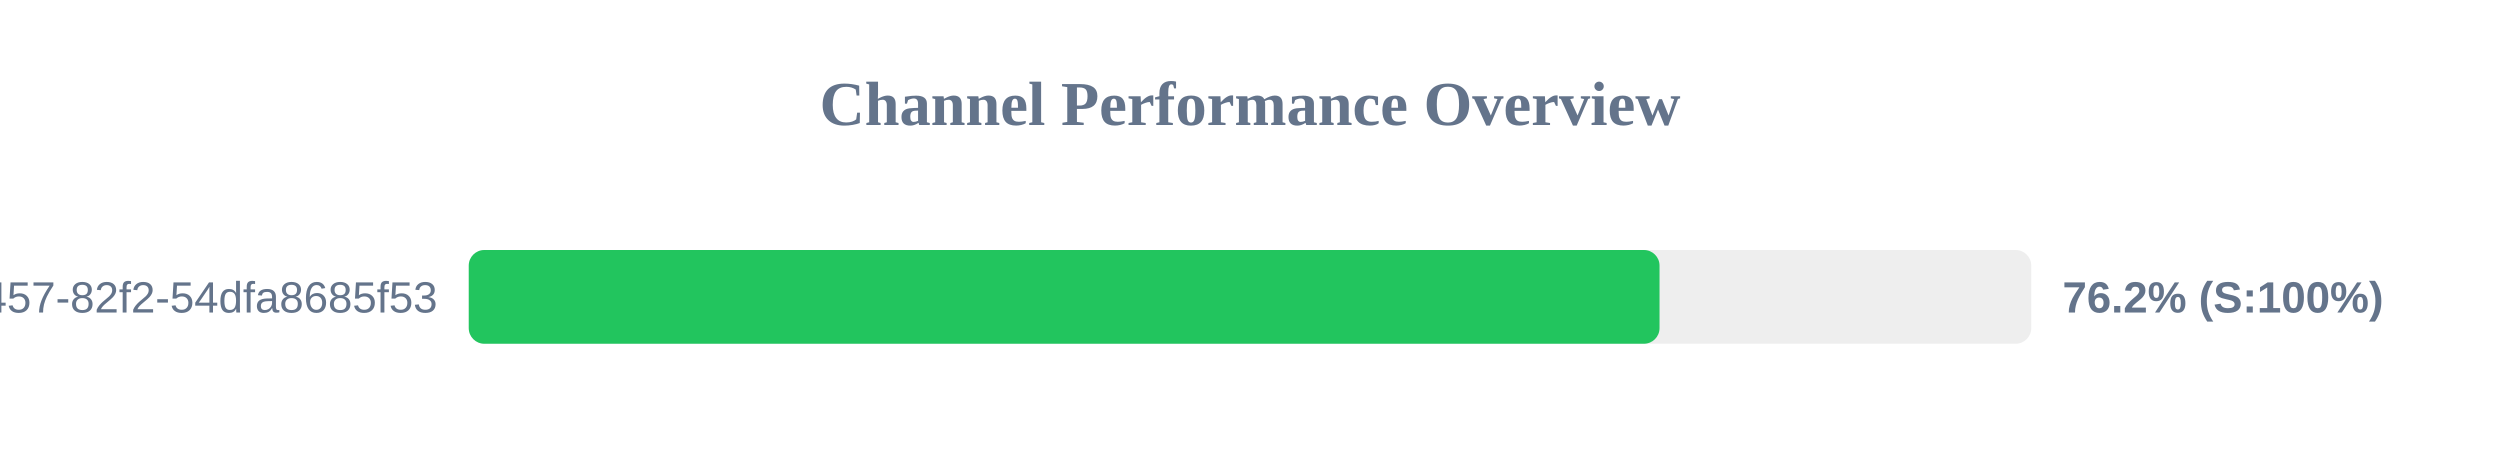
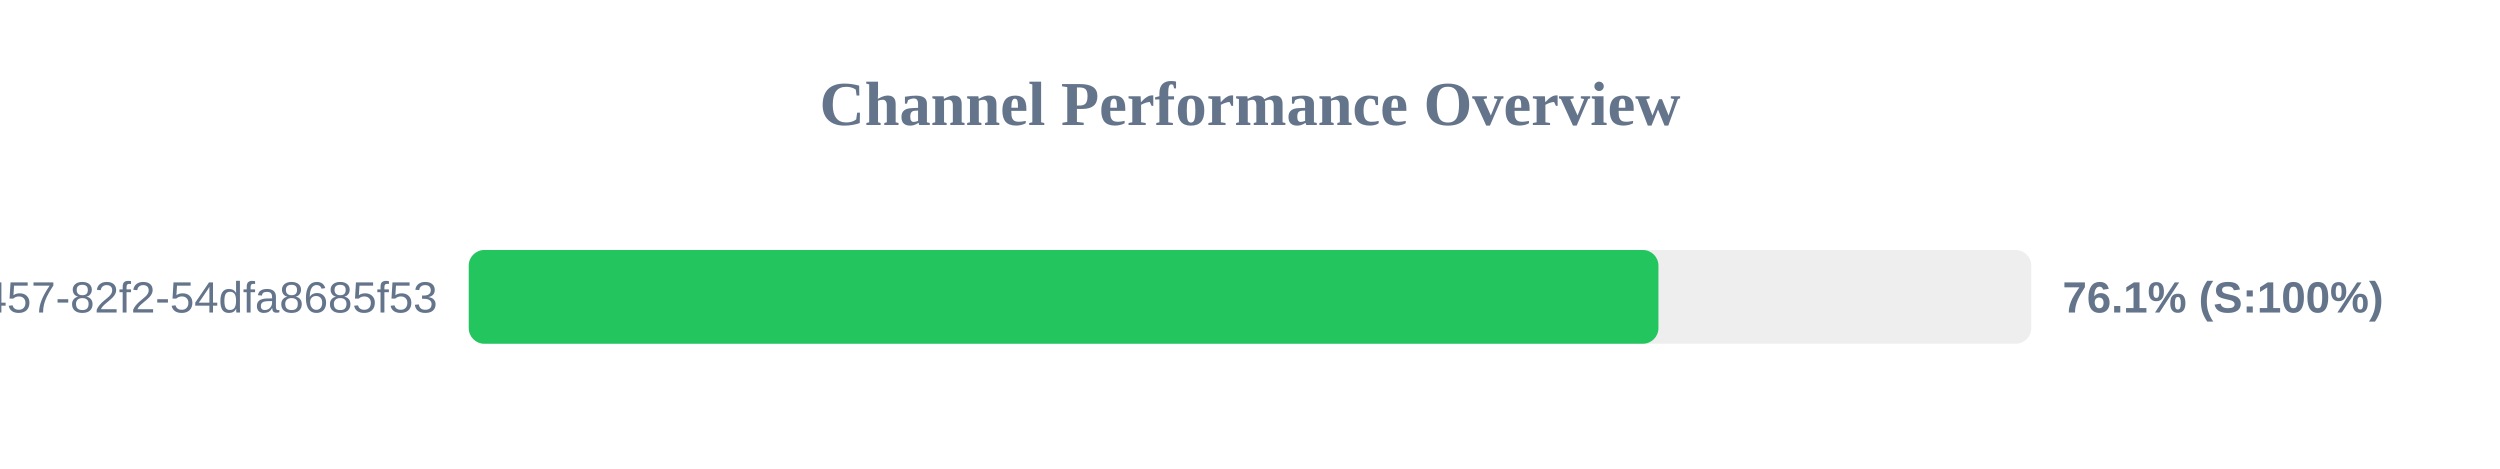
<svg xmlns="http://www.w3.org/2000/svg" width="800" height="150" version="1.1">
  <style>
        .row { font: 14px Arial; fill: #64748b; }
        .score { font: bold 14px Arial; fill: #64748b; }
    </style>
  <text x="400" y="40" text-anchor="middle" font-size="20px" font-weight="bold" fill="#64748b">Channel Performance Overview</text>
  <rect x="150" y="80" width="500" height="30" fill="#eee" rx="5" />
-   <rect x="150" y="80" width="381.05" height="30" fill="#22c55e" rx="5" />
+   <rect x="150" y="80" width="380.7" height="30" fill="#22c55e" rx="5" />
  <text x="140" y="100" text-anchor="end" class="row">?uuid=413c8b50-96bf-4457-82f2-54dfa8685f53</text>
-   <text x="660" y="100" text-anchor="start" class="score">76.2% (S:100%)</text>
+   <text x="660" y="100" text-anchor="start" class="score">76.1% (S:100%)</text>
</svg>
